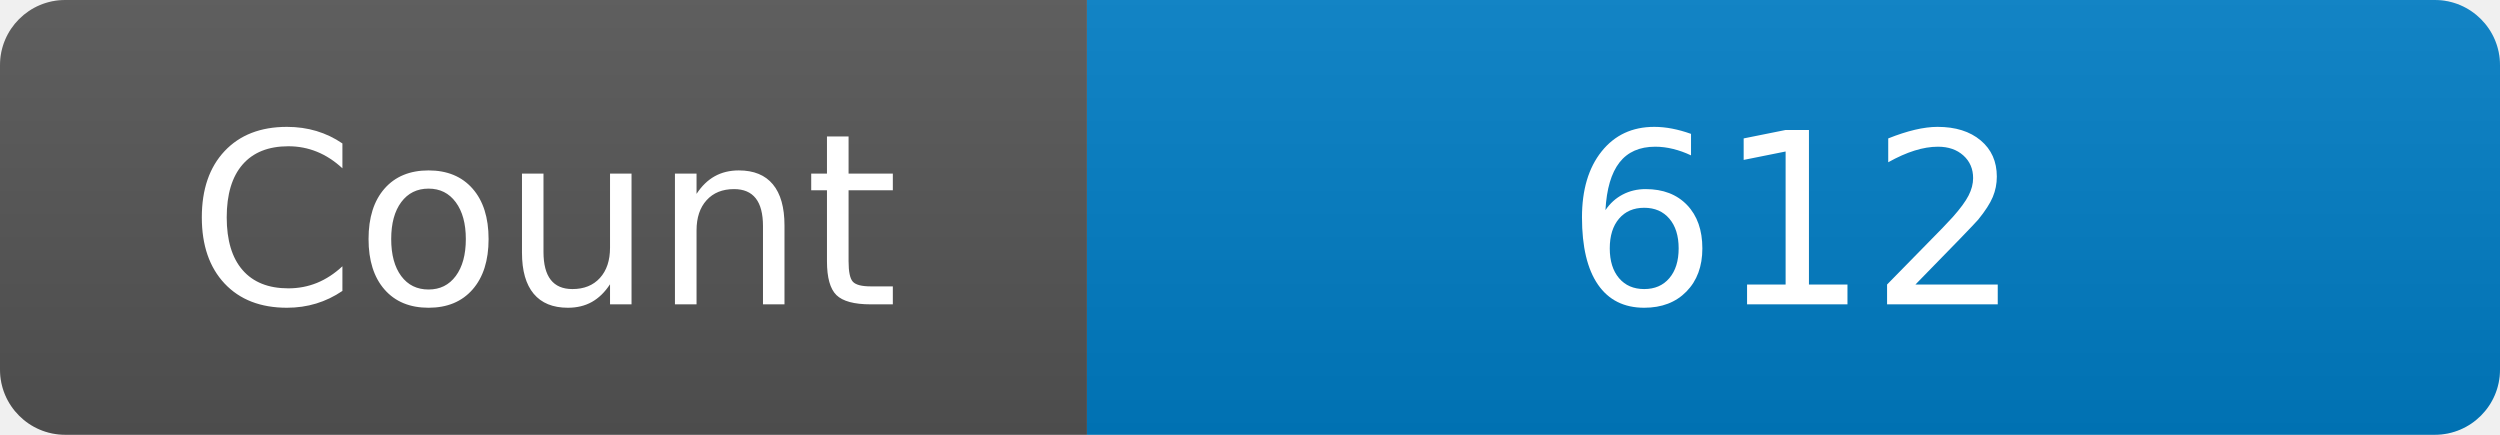
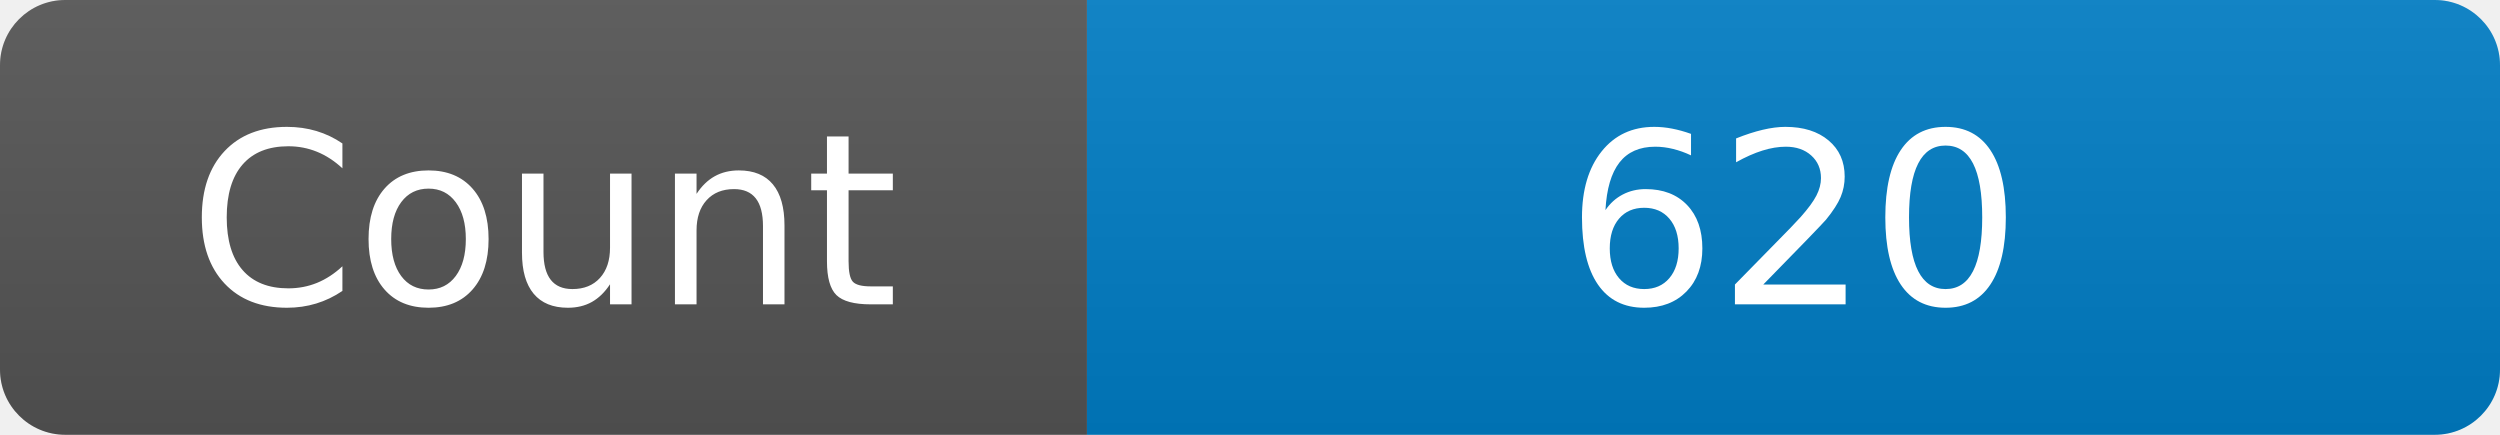
<svg xmlns="http://www.w3.org/2000/svg" width="115" height="20" role="img" aria-label="Maintained?: yes">
  <linearGradient id="s" x2="0" y2="100%">
    <stop offset="0" stop-color="#bbb" stop-opacity=".1" />
    <stop offset="1" stop-opacity=".1" />
  </linearGradient>
  <clipPath id="r">
    <rect width="115" height="20" rx="3" fill="#fff" />
  </clipPath>
  <g clip-path="url(#r)">
    <rect width="50" height="20" fill="#555" />
    <rect x="50" width="160" height="20" fill="#007ec6" />
    <rect width="115" height="20" fill="url(#s)" />
  </g>
  <g fill="#fff" text-anchor="middle" font-family="Verdana,Geneva,DejaVu Sans,sans-serif" font-size="110">
    <text x="250" y="140" transform="scale(.1)" fill="#fff">Count</text>
-     <text x="825" y="140" transform="scale(.1)" fill="#fff">612</text>
+     <text x="825" y="140" transform="scale(.1)" fill="#fff">620</text>
  </g>
</svg>
